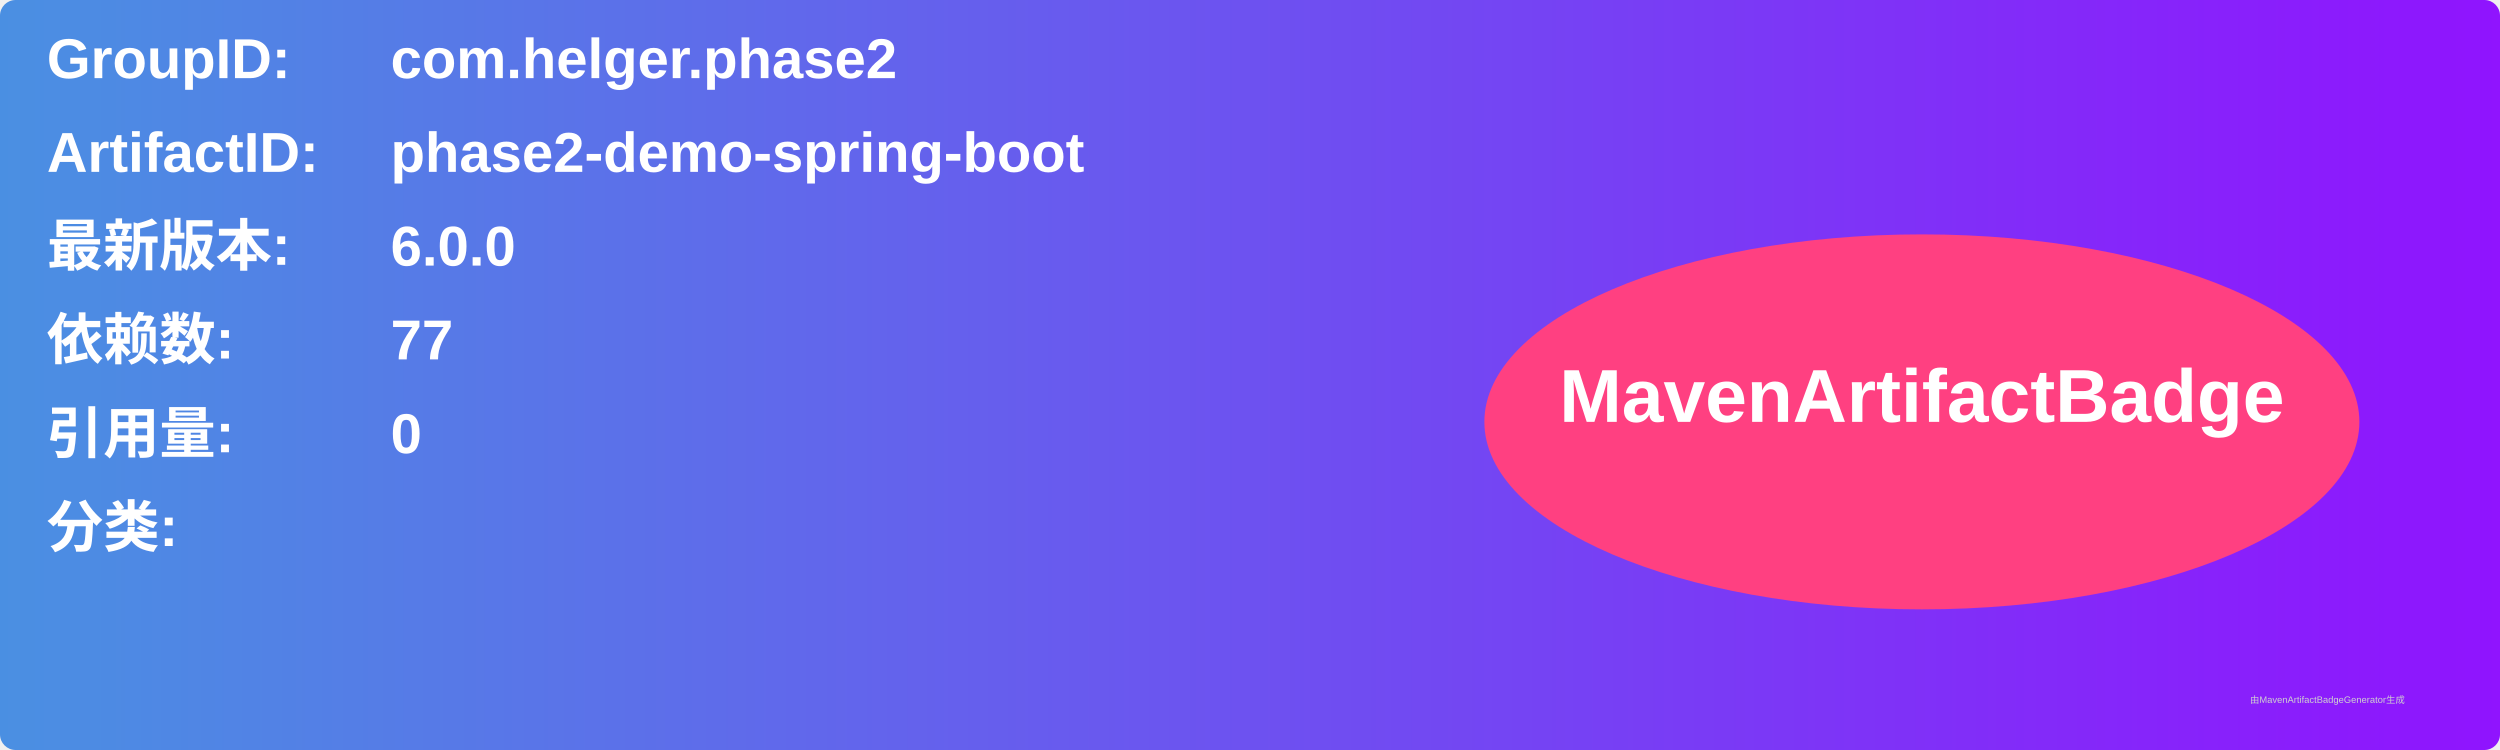
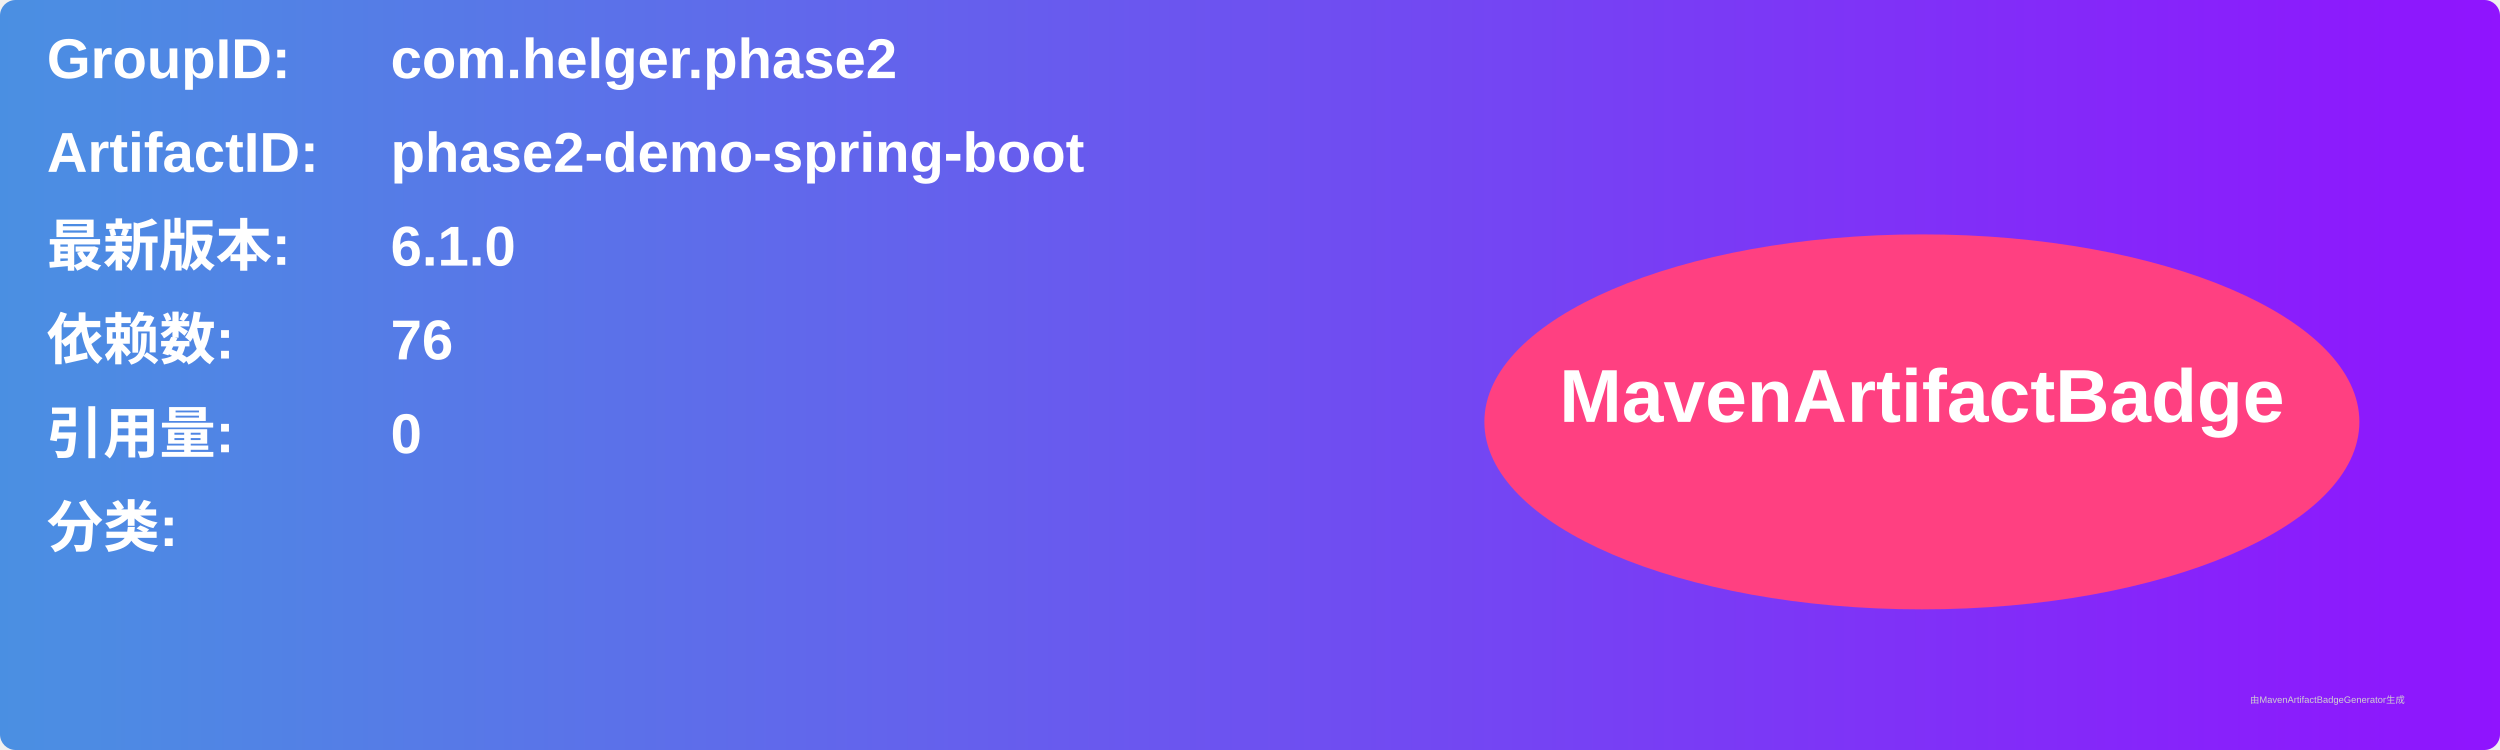
<svg xmlns="http://www.w3.org/2000/svg" width="800" height="240" viewBox="0 0 800 240">
  <linearGradient id="grad" x1="0%" y1="0%" x2="100%" y2="0%">
    <stop offset="0%" stop-color="#4a90e2" />
    <stop offset="100%" stop-color="#9013fe" />
  </linearGradient>
  <rect width="100%" height="100%" rx="5" ry="5" fill="url(#grad)" />
  <g transform="translate(15, 15)">
    <text x="0" y="10" font-family="Arial" font-size="18" fill="white" font-weight="bold" width="260">GroupID:</text>
    <text x="110" y="10" font-family="Arial" font-size="18" fill="white" font-weight="bold" width="460">com.helger.phase2</text>
    <text x="0" y="40" font-family="Arial" font-size="18" fill="white" font-weight="bold" width="260">ArtifactID:</text>
    <text x="110" y="40" font-family="Arial" font-size="18" fill="white" font-weight="bold" width="460">phase2-demo-spring-boot</text>
    <text x="0" y="70" font-family="Arial" font-size="18" fill="white" font-weight="bold">最新版本:</text>
    <text x="110" y="70" font-family="Arial" font-size="18" fill="white" font-weight="bold">
-       <tspan font-weight="bold">6.0.0</tspan>
+       <tspan font-weight="bold">6.1.0</tspan>
    </text>
    <text x="0" y="100" font-family="Arial" font-size="18" fill="white" font-weight="bold">依赖数: </text>
    <text x="110" y="100" font-family="Arial" font-size="18" fill="white">
-       <tspan font-weight="bold">77</tspan>
+       <tspan font-weight="bold">76</tspan>
    </text>
    <text x="0" y="130" font-family="Arial" font-size="18" fill="white" font-weight="bold">引用量: </text>
    <text x="110" y="130" font-family="Arial" font-size="18" fill="white">
      <tspan font-weight="bold">0</tspan>
    </text>
    <text x="0" y="160" font-family="Arial" font-size="18" fill="white" font-weight="bold">分类:</text>
    <text x="10" y="190" font-family="Arial" font-size="10" fill="white">
      <tspan font-weight="bold" />
    </text>
    <ellipse cx="600" cy="120" rx="140" ry="60" fill="#ff4081" />
    <text x="600" y="120" text-anchor="middle" font-family="Arial" font-size="24" fill="white" font-weight="bold">MavenArtifactBadge</text>
  </g>
  <text x="720" y="225" font-family="Arial" font-size="3" fill="#d0d0d0">由MavenArtifactBadgeGenerator生成</text>
</svg>
